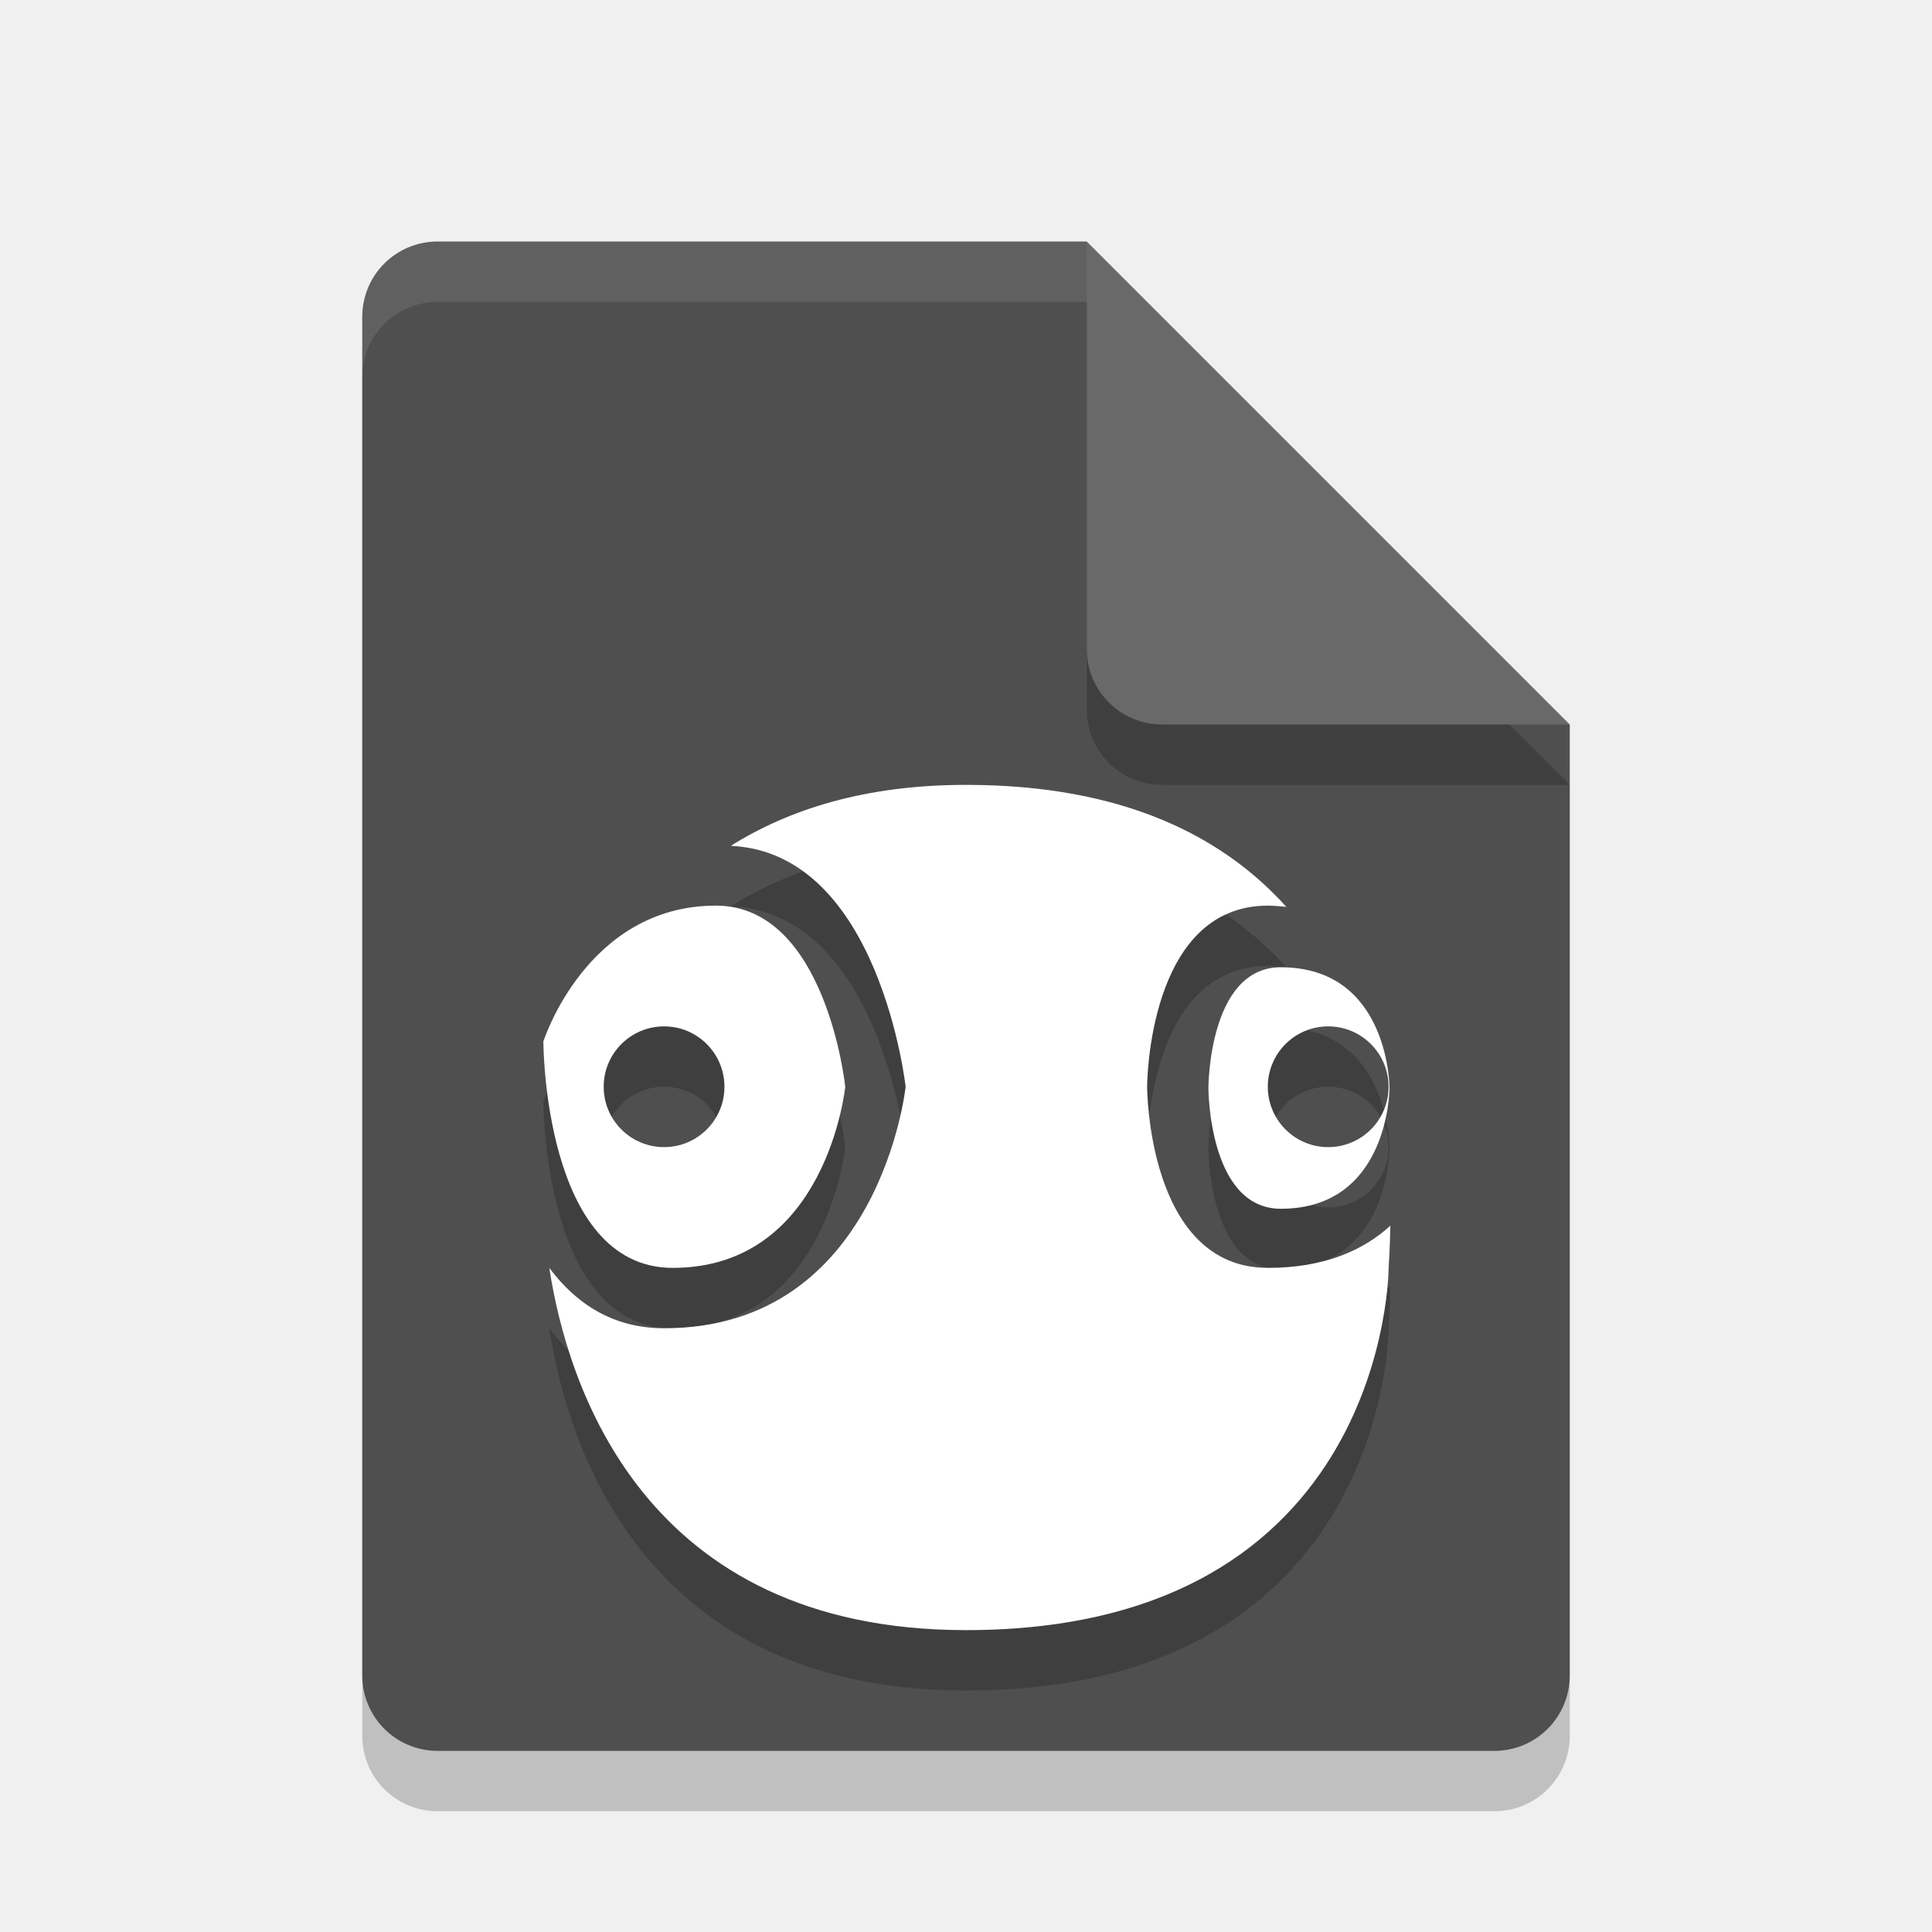
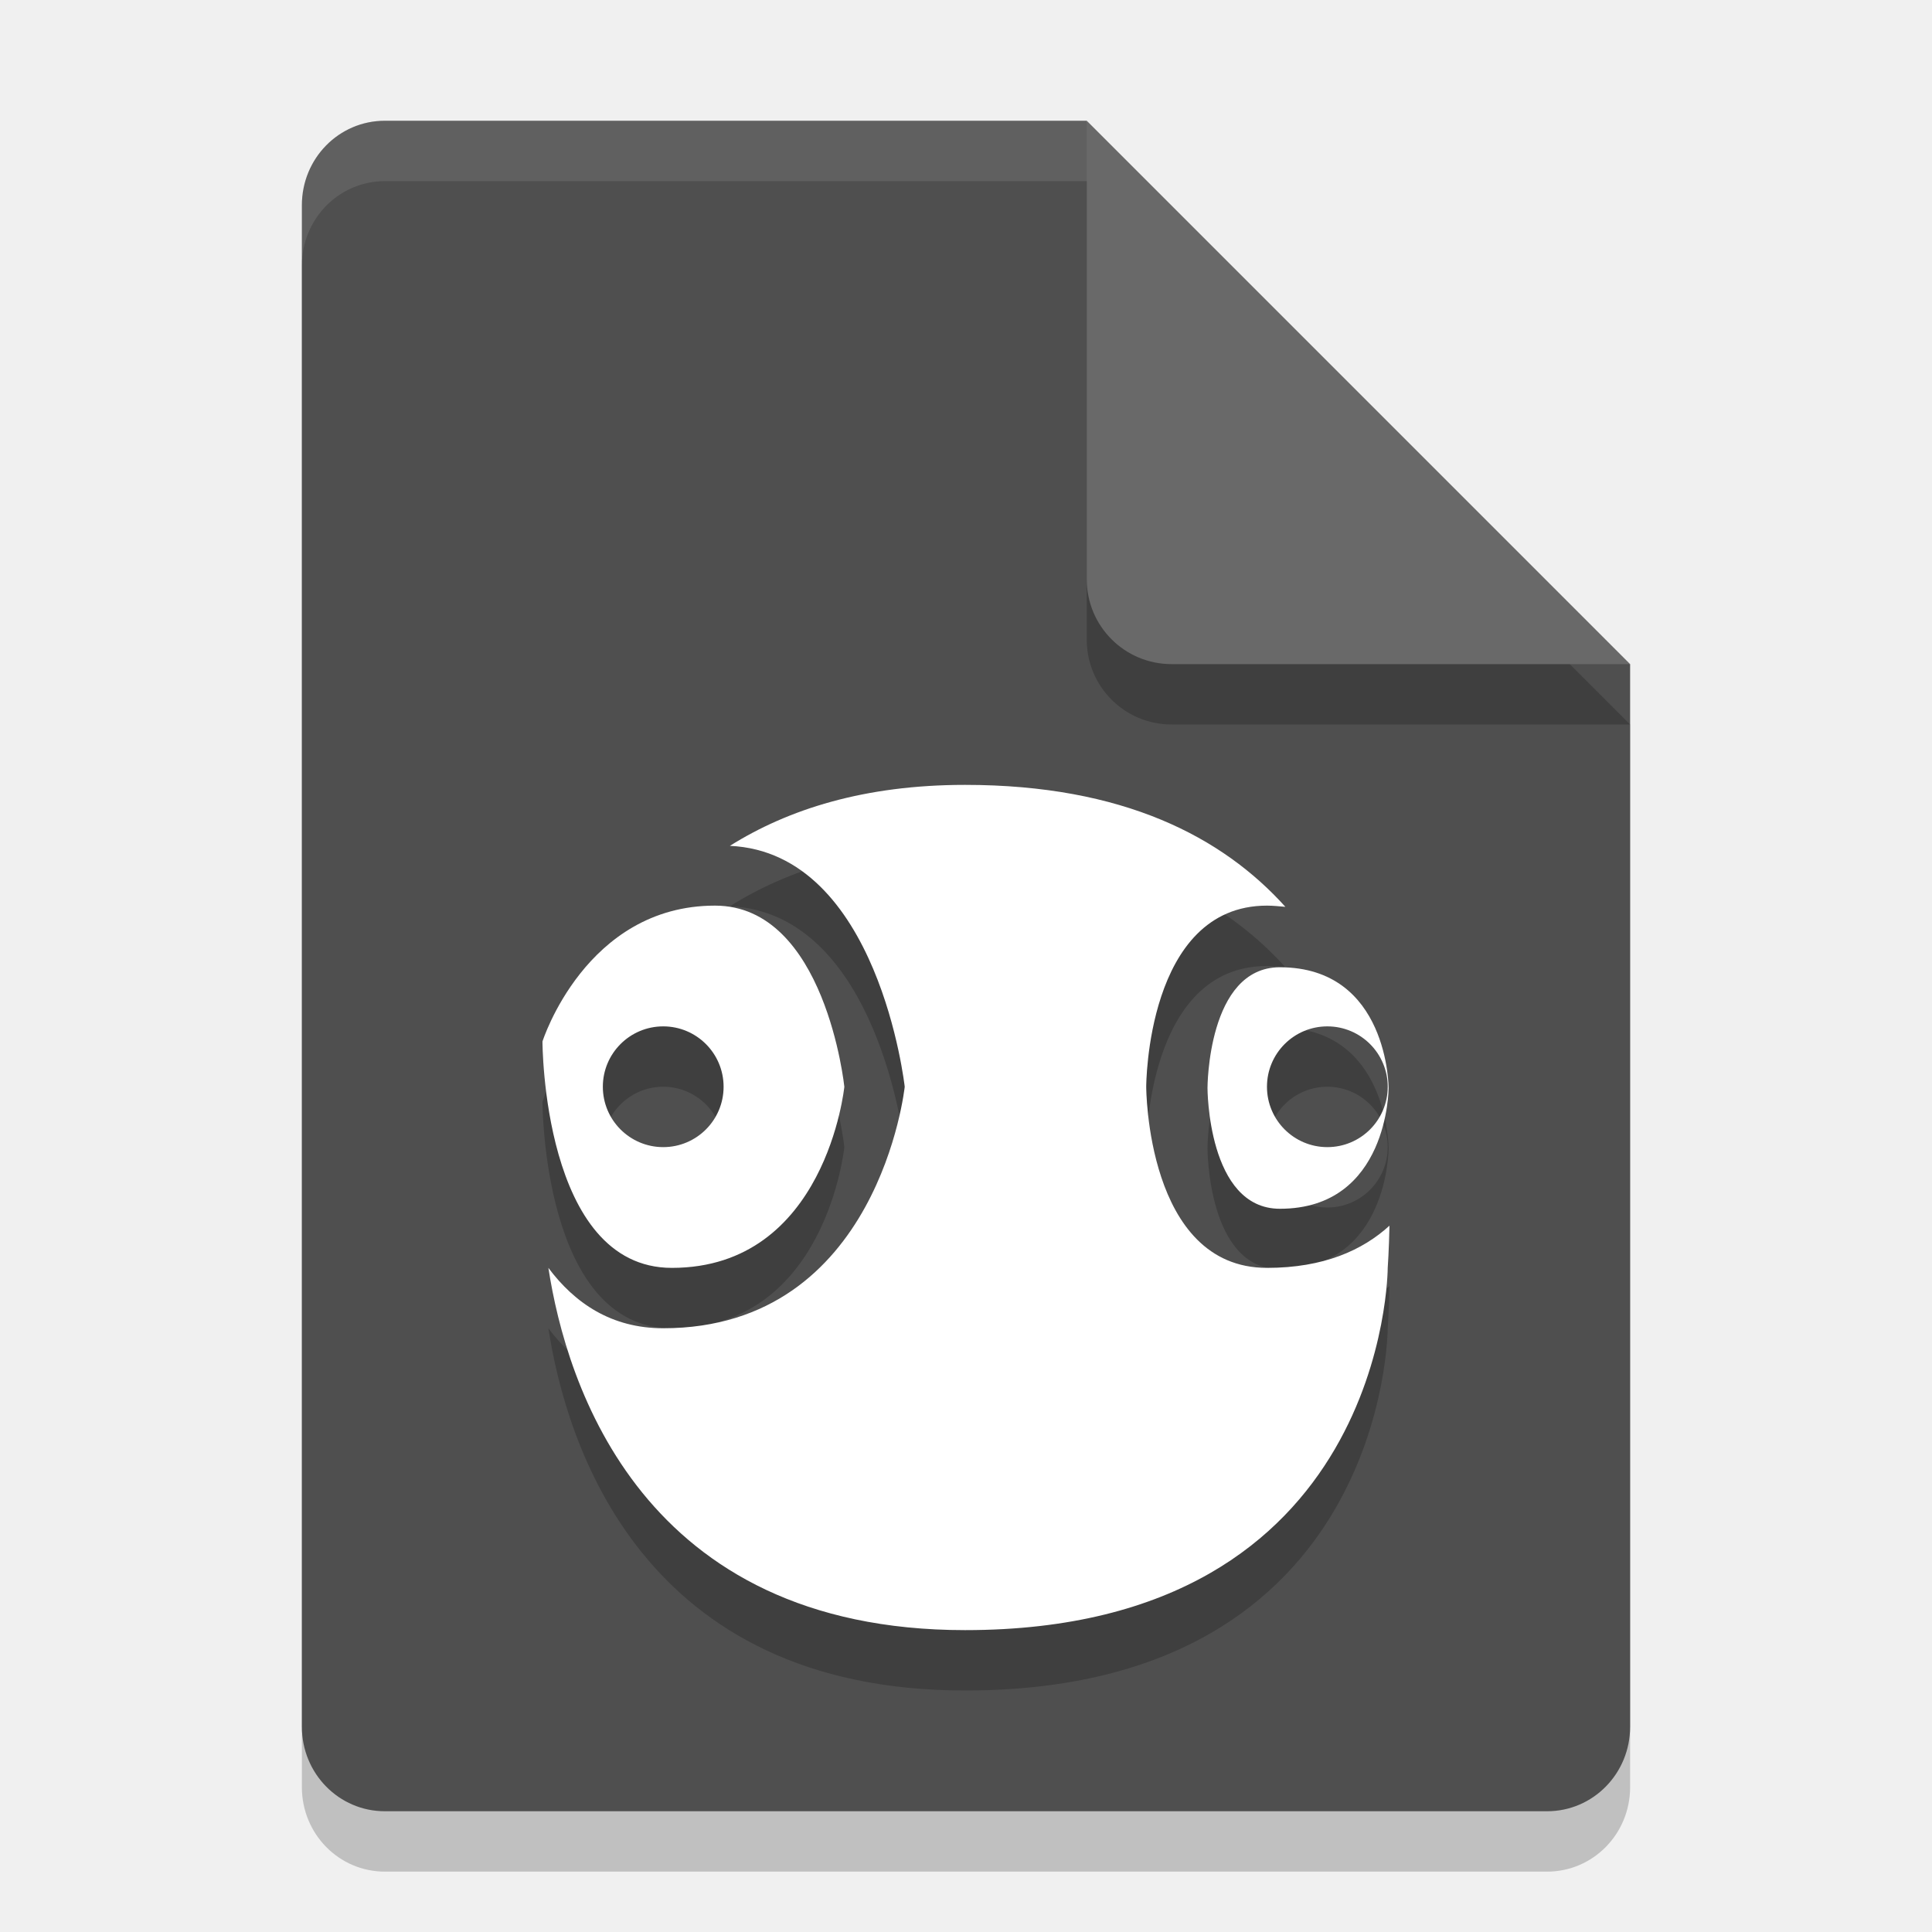
<svg xmlns="http://www.w3.org/2000/svg" width="32" height="32" version="1.1">
-   <path d="m7.25 5c-0.693 0-1.25 0.557-1.25 1.25v22.5c0 0.692 0.557 1.25 1.25 1.25h17.5c0.692 0 1.25-0.558 1.25-1.25v-15.75l-8-8z" style="opacity:.2" />
-   <path d="m7.25 4c-0.693 0-1.25 0.557-1.25 1.25v22.5c0 0.692 0.557 1.25 1.25 1.25h17.5c0.692 0 1.25-0.558 1.25-1.25v-15.75l-6-2-2-6z" style="fill:#4f4f4f" />
-   <path d="m26 13-8-8v6.75c0 0.693 0.558 1.25 1.25 1.25z" style="opacity:.2" />
-   <path d="m26 12-8-8v6.75c0 0.693 0.558 1.25 1.25 1.25z" style="fill:#696969" />
-   <path d="m7.25 4c-0.693 0-1.25 0.557-1.25 1.25v1c0-0.693 0.557-1.25 1.25-1.25h10.75v-1h-10.75z" style="fill:#ffffff;opacity:.1" />
-   <path d="m16 14c-1.668 0-2.929 0.404-3.896 1.01 2.467 0.11 2.896 3.99 2.896 3.99s-0.423 4-4 4c-0.858 0-1.465-0.416-1.902-1 0.296 1.926 1.549 6 6.902 6 7 0 7-6 7-6s0.021-0.299 0.029-0.699c-0.443 0.405-1.089 0.699-2.029 0.699-2 0-2-3-2-3s0-3 2-3c0.108 0 0.204 0.012 0.305 0.02-1.041-1.155-2.683-2.02-5.305-2.02zm-4.143 2c-2.143 0-2.857 2.25-2.857 2.25s-2.788e-4 3.75 2.143 3.75c2.555 0 2.857-3 2.857-3s-0.312-3-2.143-3zm9.357 1.021c-1.2 0-1.199 2-1.199 2s-7.81e-4 2 1.199 2c1.8 0 1.801-2 1.801-2s-7.81e-4 -2-1.801-2zm-10.215 0.979a1 1 0 0 1 1 1 1 1 0 0 1-1 1 1 1 0 0 1-1-1 1 1 0 0 1 1-1zm11 0a1 1 0 0 1 1 1 1 1 0 0 1-1 1 1 1 0 0 1-1-1 1 1 0 0 1 1-1z" style="opacity:.2" />
-   <path d="m16 13c-1.668 0-2.929 0.404-3.896 1.01 2.467 0.11 2.896 3.99 2.896 3.99s-0.423 4-4 4c-0.858 0-1.465-0.416-1.902-1 0.296 1.926 1.549 6 6.902 6 7 0 7-6 7-6s0.021-0.299 0.029-0.699c-0.443 0.405-1.089 0.699-2.029 0.699-2 0-2-3-2-3s0-3 2-3c0.108 0 0.204 0.012 0.305 0.02-1.041-1.155-2.683-2.02-5.305-2.02zm-4.143 2c-2.143 0-2.857 2.25-2.857 2.25s-2.788e-4 3.75 2.143 3.75c2.555 0 2.857-3 2.857-3s-0.312-3-2.143-3zm9.357 1.021c-1.2 0-1.199 2-1.199 2s-7.81e-4 2 1.199 2c1.8 0 1.801-2 1.801-2s-7.81e-4 -2-1.801-2zm-10.215 0.979a1 1 0 0 1 1 1 1 1 0 0 1-1 1 1 1 0 0 1-1-1 1 1 0 0 1 1-1zm11 0a1 1 0 0 1 1 1 1 1 0 0 1-1 1 1 1 0 0 1-1-1 1 1 0 0 1 1-1z" style="fill:#ffffff" />
+   <path style="opacity:0.2" d="M 6.375,3 C 5.613,3 5,3.624 5,4.4 V 29.6 C 5,30.375 5.613,31 6.375,31 h 19.25 C 26.386,31 27,30.375 27,29.6 V 12 L 20,10 18,3 Z" />
+   <path style="fill:#4f4f4f" d="M 6.375,2 C 5.613,2 5,2.624 5,3.4 V 28.6 C 5,29.375 5.613,30 6.375,30 h 19.25 C 26.386,30 27,29.375 27,28.6 V 11 L 20,9 18,2 Z" />
+   <path style="opacity:0.2" d="M 27,12 18,3 v 7.594 C 18,11.373 18.628,12 19.406,12 Z" />
+   <path style="fill:#696969" d="M 27,11 18,2 V 9.594 C 18,10.373 18.628,11 19.406,11 Z" />
+   <path style="opacity:0.1;fill:#ffffff" d="M 6.375,2 C 5.613,2 5,2.625 5,3.4 v 1 C 5,3.625 5.613,3 6.375,3 H 18 V 2 Z" />
+   <path style="opacity:0.2" d="m 15.985,14 c -1.668,0 -2.929,0.404 -3.896,1.01 C 14.556,15.12 14.985,19 14.985,19 c 0,0 -0.423,4 -4,4 -0.858,0 -1.465,-0.416 -1.902,-1 0.296,1.926 1.549,6 6.902,6 7,0 7,-6 7,-6 0,0 0.021,-0.299 0.029,-0.699 C 22.571,21.706 21.926,22 20.985,22 c -2,0 -2,-3 -2,-3 0,0 0,-3 2,-3 0.108,0 0.204,0.012 0.305,0.02 C 20.249,14.864 18.607,14 15.985,14 Z m -4.143,2 c -2.143,0 -2.857,2.25 -2.857,2.25 0,0 -2.79e-4,3.75 2.143,3.75 2.555,0 2.857,-3 2.857,-3 0,0 -0.312,-3 -2.143,-3 z m 9.357,1.021 c -1.2,0 -1.199,2 -1.199,2 0,0 -7.81e-4,2 1.199,2 1.8,0 1.801,-2 1.801,-2 0,0 -7.81e-4,-2 -1.801,-2 z M 10.985,18 a 1,1 0 0 1 1,1 1,1 0 0 1 -1,1 1,1 0 0 1 -1,-1 1,1 0 0 1 1,-1 z m 11,0 a 1,1 0 0 1 1,1 1,1 0 0 1 -1,1 1,1 0 0 1 -1,-1 1,1 0 0 1 1,-1 z" />
+   <path style="fill:#ffffff" d="m 15.985,13 c -1.668,0 -2.929,0.404 -3.896,1.01 C 14.556,14.12 14.985,18 14.985,18 c 0,0 -0.423,4 -4,4 -0.858,0 -1.465,-0.416 -1.902,-1 0.296,1.926 1.549,6 6.902,6 7,0 7,-6 7,-6 0,0 0.021,-0.299 0.029,-0.699 C 22.571,20.706 21.926,21 20.985,21 c -2,0 -2,-3 -2,-3 0,0 0,-3 2,-3 0.108,0 0.204,0.012 0.305,0.02 C 20.249,13.864 18.607,13 15.985,13 Z m -4.143,2 c -2.143,0 -2.857,2.25 -2.857,2.25 0,0 -2.79e-4,3.75 2.143,3.75 2.555,0 2.857,-3 2.857,-3 0,0 -0.312,-3 -2.143,-3 z m 9.357,1.021 c -1.2,0 -1.199,2 -1.199,2 0,0 -7.81e-4,2 1.199,2 1.8,0 1.801,-2 1.801,-2 0,0 -7.81e-4,-2 -1.801,-2 z M 10.985,17 a 1,1 0 0 1 1,1 1,1 0 0 1 -1,1 1,1 0 0 1 -1,-1 1,1 0 0 1 1,-1 z m 11,0 a 1,1 0 0 1 1,1 1,1 0 0 1 -1,1 1,1 0 0 1 -1,-1 1,1 0 0 1 1,-1 z" />
</svg>
